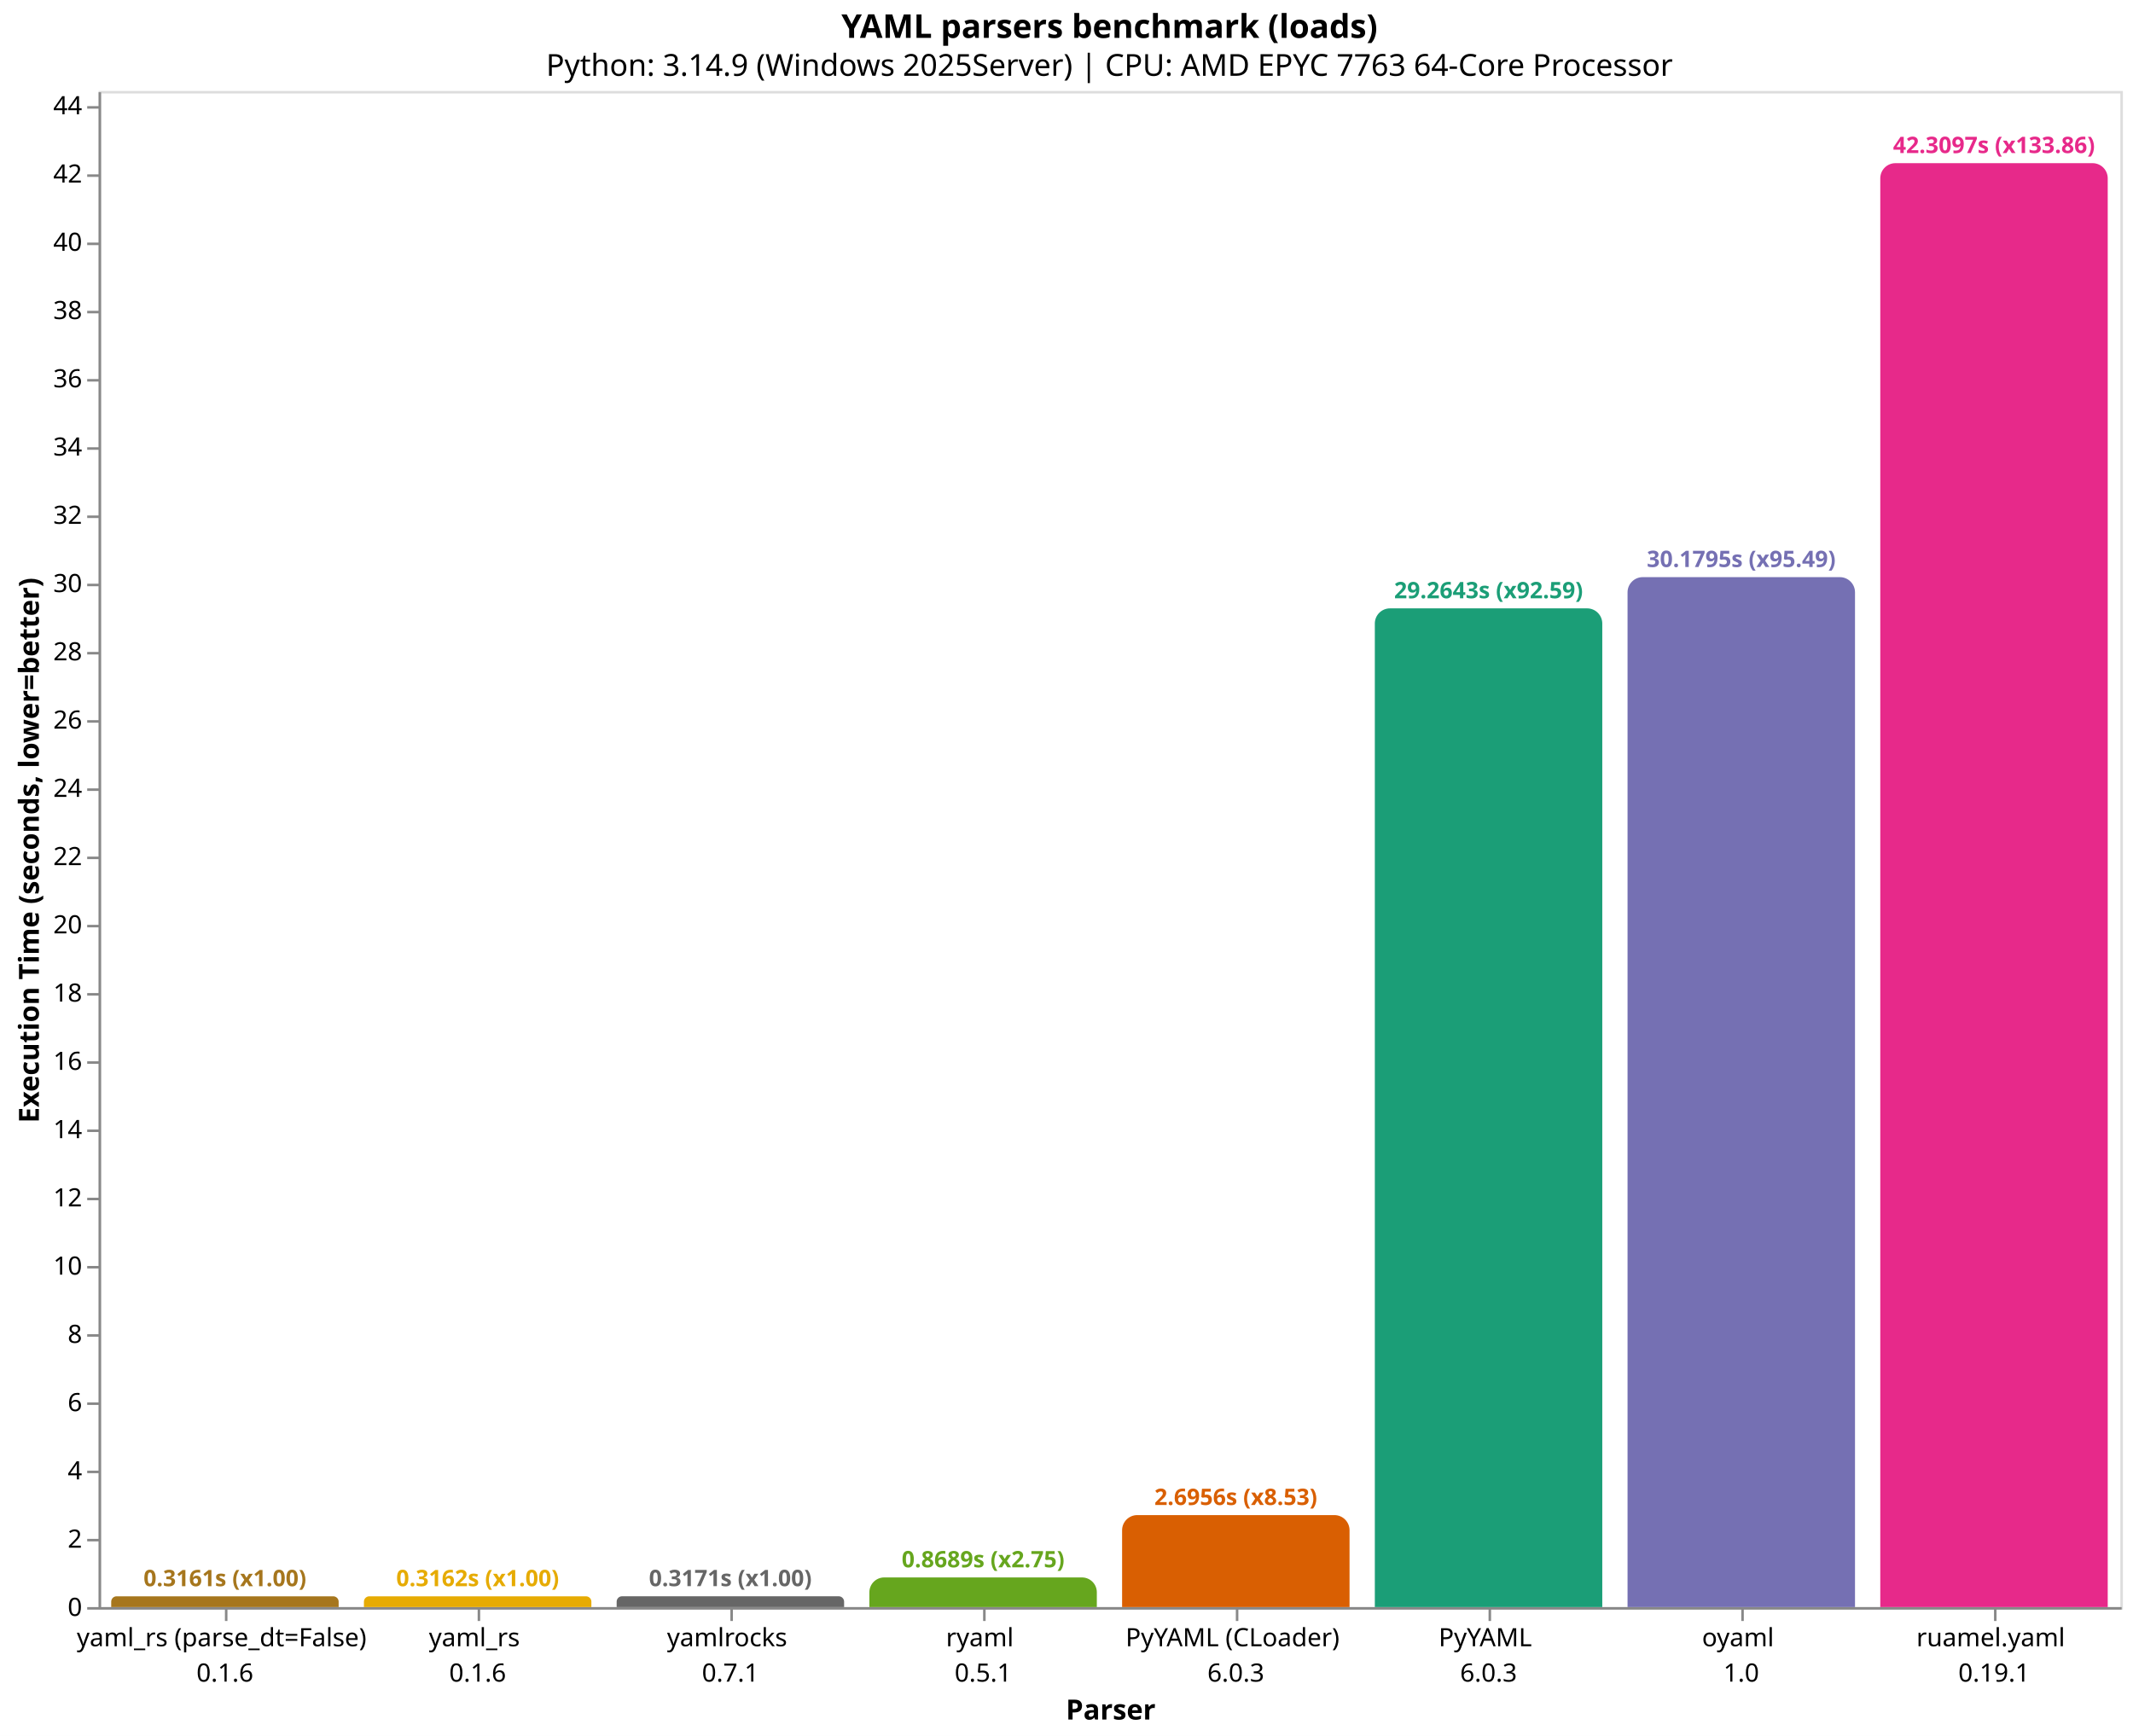
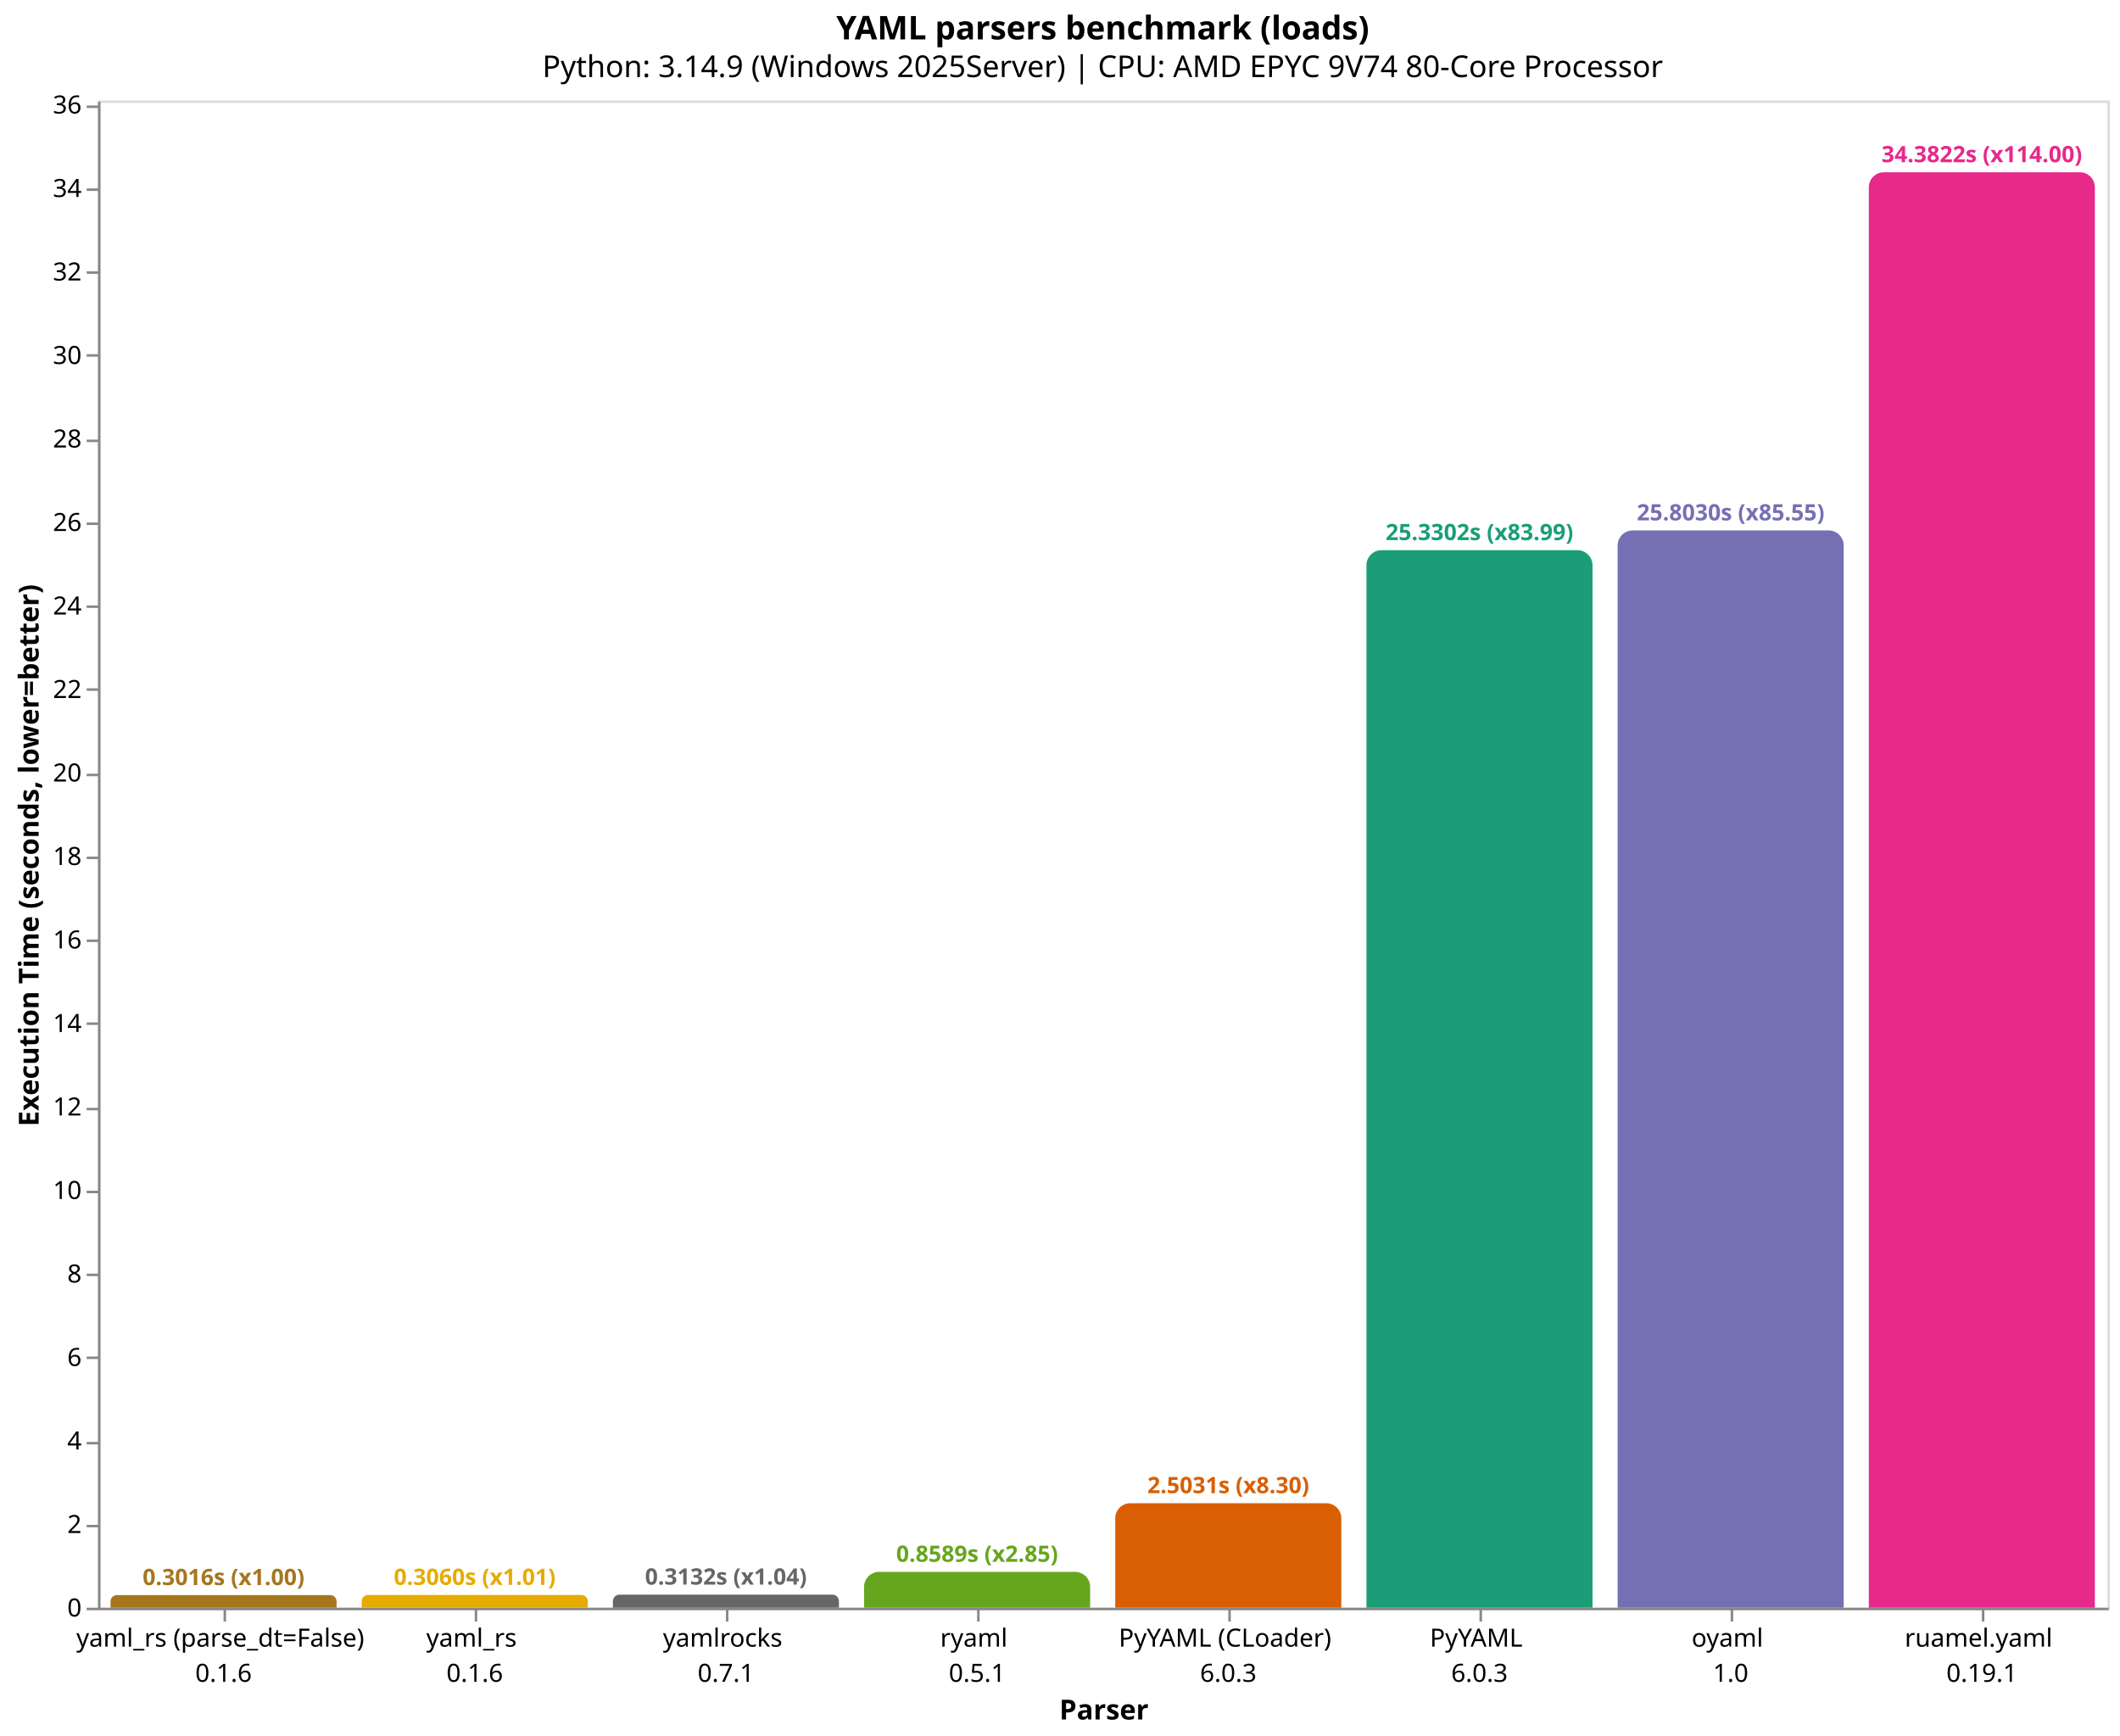
- <svg xmlns="http://www.w3.org/2000/svg" version="1.1" class="marks" width="844" height="687" viewBox="0 0 844 687">
-   <rect width="844" height="687" fill="white" />
-   <g fill="none" stroke-miterlimit="10" transform="translate(39,36)">
+ <svg xmlns="http://www.w3.org/2000/svg" version="1.1" class="marks" width="844" height="691" viewBox="0 0 844 691">
+   <rect width="844" height="691" fill="white" />
+   <g fill="none" stroke-miterlimit="10" transform="translate(39,40)">
    <g class="mark-group role-frame root" role="graphics-object" aria-roledescription="group mark container">
      <g transform="translate(0,0)">
        <path class="background" aria-hidden="true" d="M0.5,0.5h800v600h-800Z" stroke="#ddd" />
        <g>
          <g class="mark-group role-axis" role="graphics-symbol" aria-roledescription="axis" aria-label="X-axis titled 'Parser' for a discrete scale with 8 values: yaml_rs (parse_dt=False)&#10;0.1.6, yaml_rs&#10;0.1.6, yamlrocks&#10;0.7.1, ryaml&#10;0.5.1, PyYAML (CLoader)&#10;6.0.3, ending with ruamel.yaml&#10;0.19.1">
            <g transform="translate(0.5,600.5)">
              <path class="background" aria-hidden="true" d="M0,0h0v0h0Z" pointer-events="none" />
              <g>
                <g class="mark-rule role-axis-tick" pointer-events="none">
                  <line transform="translate(50,0)" x2="0" y2="5" stroke="#888" stroke-width="1" opacity="1" />
                  <line transform="translate(150,0)" x2="0" y2="5" stroke="#888" stroke-width="1" opacity="1" />
                  <line transform="translate(250,0)" x2="0" y2="5" stroke="#888" stroke-width="1" opacity="1" />
                  <line transform="translate(350,0)" x2="0" y2="5" stroke="#888" stroke-width="1" opacity="1" />
                  <line transform="translate(450,0)" x2="0" y2="5" stroke="#888" stroke-width="1" opacity="1" />
                  <line transform="translate(550,0)" x2="0" y2="5" stroke="#888" stroke-width="1" opacity="1" />
                  <line transform="translate(650,0)" x2="0" y2="5" stroke="#888" stroke-width="1" opacity="1" />
                  <line transform="translate(750,0)" x2="0" y2="5" stroke="#888" stroke-width="1" opacity="1" />
                </g>
                <g class="mark-text role-axis-label" pointer-events="none">
                  <text text-anchor="middle" transform="translate(49.5,15)" font-family="sans-serif" font-size="10px" fill="#000" opacity="1">
                    <tspan>yaml_rs (parse_dt=False)</tspan>
                    <tspan x="0" dy="14">0.1.6</tspan>
                  </text>
                  <text text-anchor="middle" transform="translate(149.5,15)" font-family="sans-serif" font-size="10px" fill="#000" opacity="1">
                    <tspan>yaml_rs</tspan>
                    <tspan x="0" dy="14">0.1.6</tspan>
                  </text>
                  <text text-anchor="middle" transform="translate(249.5,15)" font-family="sans-serif" font-size="10px" fill="#000" opacity="1">
                    <tspan>yamlrocks</tspan>
                    <tspan x="0" dy="14">0.7.1</tspan>
                  </text>
                  <text text-anchor="middle" transform="translate(349.5,15)" font-family="sans-serif" font-size="10px" fill="#000" opacity="1">
                    <tspan>ryaml</tspan>
                    <tspan x="0" dy="14">0.5.1</tspan>
                  </text>
                  <text text-anchor="middle" transform="translate(449.5,15)" font-family="sans-serif" font-size="10px" fill="#000" opacity="1">
                    <tspan>PyYAML (CLoader)</tspan>
                    <tspan x="0" dy="14">6.0.3</tspan>
                  </text>
                  <text text-anchor="middle" transform="translate(549.5,15)" font-family="sans-serif" font-size="10px" fill="#000" opacity="1">
                    <tspan>PyYAML</tspan>
                    <tspan x="0" dy="14">6.0.3</tspan>
                  </text>
                  <text text-anchor="middle" transform="translate(649.5,15)" font-family="sans-serif" font-size="10px" fill="#000" opacity="1">
                    <tspan>oyaml</tspan>
                    <tspan x="0" dy="14">1.0</tspan>
                  </text>
                  <text text-anchor="middle" transform="translate(749.5,15)" font-family="sans-serif" font-size="10px" fill="#000" opacity="1">
                    <tspan>ruamel.yaml</tspan>
                    <tspan x="0" dy="14">0.19.1</tspan>
                  </text>
                </g>
                <g class="mark-rule role-axis-domain" pointer-events="none">
                  <line transform="translate(0,0)" x2="800" y2="0" stroke="#888" stroke-width="1" opacity="1" />
                </g>
                <g class="mark-text role-axis-title" pointer-events="none">
                  <text text-anchor="middle" transform="translate(400,44)" font-family="sans-serif" font-size="11px" font-weight="bold" fill="#000" opacity="1">Parser</text>
                </g>
              </g>
              <path class="foreground" aria-hidden="true" d="" pointer-events="none" display="none" />
            </g>
          </g>
-           <g class="mark-group role-axis" role="graphics-symbol" aria-roledescription="axis" aria-label="Y-axis titled 'Execution Time (seconds, lower=better)' for a linear scale with values from 0 to 44">
+           <g class="mark-group role-axis" role="graphics-symbol" aria-roledescription="axis" aria-label="Y-axis titled 'Execution Time (seconds, lower=better)' for a linear scale with values from 0 to 36">
            <g transform="translate(0.5,0.5)">
              <path class="background" aria-hidden="true" d="M0,0h0v0h0Z" pointer-events="none" />
              <g>
                <g class="mark-rule role-axis-tick" pointer-events="none">
                  <line transform="translate(0,600)" x2="-5" y2="0" stroke="#888" stroke-width="1" opacity="1" />
-                   <line transform="translate(0,573)" x2="-5" y2="0" stroke="#888" stroke-width="1" opacity="1" />
-                   <line transform="translate(0,546)" x2="-5" y2="0" stroke="#888" stroke-width="1" opacity="1" />
-                   <line transform="translate(0,519)" x2="-5" y2="0" stroke="#888" stroke-width="1" opacity="1" />
-                   <line transform="translate(0,492)" x2="-5" y2="0" stroke="#888" stroke-width="1" opacity="1" />
-                   <line transform="translate(0,465)" x2="-5" y2="0" stroke="#888" stroke-width="1" opacity="1" />
-                   <line transform="translate(0,438)" x2="-5" y2="0" stroke="#888" stroke-width="1" opacity="1" />
-                   <line transform="translate(0,411)" x2="-5" y2="0" stroke="#888" stroke-width="1" opacity="1" />
-                   <line transform="translate(0,384)" x2="-5" y2="0" stroke="#888" stroke-width="1" opacity="1" />
-                   <line transform="translate(0,357)" x2="-5" y2="0" stroke="#888" stroke-width="1" opacity="1" />
-                   <line transform="translate(0,330)" x2="-5" y2="0" stroke="#888" stroke-width="1" opacity="1" />
-                   <line transform="translate(0,303)" x2="-5" y2="0" stroke="#888" stroke-width="1" opacity="1" />
-                   <line transform="translate(0,276)" x2="-5" y2="0" stroke="#888" stroke-width="1" opacity="1" />
-                   <line transform="translate(0,249)" x2="-5" y2="0" stroke="#888" stroke-width="1" opacity="1" />
-                   <line transform="translate(0,222)" x2="-5" y2="0" stroke="#888" stroke-width="1" opacity="1" />
-                   <line transform="translate(0,195)" x2="-5" y2="0" stroke="#888" stroke-width="1" opacity="1" />
+                   <line transform="translate(0,567)" x2="-5" y2="0" stroke="#888" stroke-width="1" opacity="1" />
+                   <line transform="translate(0,534)" x2="-5" y2="0" stroke="#888" stroke-width="1" opacity="1" />
+                   <line transform="translate(0,500)" x2="-5" y2="0" stroke="#888" stroke-width="1" opacity="1" />
+                   <line transform="translate(0,467)" x2="-5" y2="0" stroke="#888" stroke-width="1" opacity="1" />
+                   <line transform="translate(0,434)" x2="-5" y2="0" stroke="#888" stroke-width="1" opacity="1" />
+                   <line transform="translate(0,401)" x2="-5" y2="0" stroke="#888" stroke-width="1" opacity="1" />
+                   <line transform="translate(0,367)" x2="-5" y2="0" stroke="#888" stroke-width="1" opacity="1" />
+                   <line transform="translate(0,334)" x2="-5" y2="0" stroke="#888" stroke-width="1" opacity="1" />
+                   <line transform="translate(0,301)" x2="-5" y2="0" stroke="#888" stroke-width="1" opacity="1" />
+                   <line transform="translate(0,268)" x2="-5" y2="0" stroke="#888" stroke-width="1" opacity="1" />
+                   <line transform="translate(0,234)" x2="-5" y2="0" stroke="#888" stroke-width="1" opacity="1" />
+                   <line transform="translate(0,201)" x2="-5" y2="0" stroke="#888" stroke-width="1" opacity="1" />
                  <line transform="translate(0,168)" x2="-5" y2="0" stroke="#888" stroke-width="1" opacity="1" />
-                   <line transform="translate(0,141)" x2="-5" y2="0" stroke="#888" stroke-width="1" opacity="1" />
-                   <line transform="translate(0,114)" x2="-5" y2="0" stroke="#888" stroke-width="1" opacity="1" />
-                   <line transform="translate(0,87)" x2="-5" y2="0" stroke="#888" stroke-width="1" opacity="1" />
-                   <line transform="translate(0,60)" x2="-5" y2="0" stroke="#888" stroke-width="1" opacity="1" />
-                   <line transform="translate(0,33)" x2="-5" y2="0" stroke="#888" stroke-width="1" opacity="1" />
-                   <line transform="translate(0,6)" x2="-5" y2="0" stroke="#888" stroke-width="1" opacity="1" />
+                   <line transform="translate(0,135)" x2="-5" y2="0" stroke="#888" stroke-width="1" opacity="1" />
+                   <line transform="translate(0,101)" x2="-5" y2="0" stroke="#888" stroke-width="1" opacity="1" />
+                   <line transform="translate(0,68)" x2="-5" y2="0" stroke="#888" stroke-width="1" opacity="1" />
+                   <line transform="translate(0,35)" x2="-5" y2="0" stroke="#888" stroke-width="1" opacity="1" />
+                   <line transform="translate(0,2)" x2="-5" y2="0" stroke="#888" stroke-width="1" opacity="1" />
                </g>
                <g class="mark-text role-axis-label" pointer-events="none">
                  <text text-anchor="end" transform="translate(-7,603)" font-family="sans-serif" font-size="10px" fill="#000" opacity="1">0</text>
-                   <text text-anchor="end" transform="translate(-7,575.9883)" font-family="sans-serif" font-size="10px" fill="#000" opacity="1">2</text>
-                   <text text-anchor="end" transform="translate(-7,548.9766)" font-family="sans-serif" font-size="10px" fill="#000" opacity="1">4</text>
-                   <text text-anchor="end" transform="translate(-7,521.9649)" font-family="sans-serif" font-size="10px" fill="#000" opacity="1">6</text>
-                   <text text-anchor="end" transform="translate(-7,494.9532)" font-family="sans-serif" font-size="10px" fill="#000" opacity="1">8</text>
-                   <text text-anchor="end" transform="translate(-7,467.9414)" font-family="sans-serif" font-size="10px" fill="#000" opacity="1">10</text>
-                   <text text-anchor="end" transform="translate(-7,440.9297)" font-family="sans-serif" font-size="10px" fill="#000" opacity="1">12</text>
-                   <text text-anchor="end" transform="translate(-7,413.918)" font-family="sans-serif" font-size="10px" fill="#000" opacity="1">14</text>
-                   <text text-anchor="end" transform="translate(-7,386.9063)" font-family="sans-serif" font-size="10px" fill="#000" opacity="1">16</text>
-                   <text text-anchor="end" transform="translate(-7,359.8946)" font-family="sans-serif" font-size="10px" fill="#000" opacity="1">18</text>
-                   <text text-anchor="end" transform="translate(-7,332.8829)" font-family="sans-serif" font-size="10px" fill="#000" opacity="1">20</text>
-                   <text text-anchor="end" transform="translate(-7,305.8712)" font-family="sans-serif" font-size="10px" fill="#000" opacity="1">22</text>
-                   <text text-anchor="end" transform="translate(-7,278.8595)" font-family="sans-serif" font-size="10px" fill="#000" opacity="1">24</text>
-                   <text text-anchor="end" transform="translate(-7,251.8477)" font-family="sans-serif" font-size="10px" fill="#000" opacity="1">26</text>
-                   <text text-anchor="end" transform="translate(-7,224.836)" font-family="sans-serif" font-size="10px" fill="#000" opacity="1">28</text>
-                   <text text-anchor="end" transform="translate(-7,197.8243)" font-family="sans-serif" font-size="10px" fill="#000" opacity="1">30</text>
-                   <text text-anchor="end" transform="translate(-7,170.8126)" font-family="sans-serif" font-size="10px" fill="#000" opacity="1">32</text>
-                   <text text-anchor="end" transform="translate(-7,143.8009)" font-family="sans-serif" font-size="10px" fill="#000" opacity="1">34</text>
-                   <text text-anchor="end" transform="translate(-7,116.7892)" font-family="sans-serif" font-size="10px" fill="#000" opacity="1">36</text>
-                   <text text-anchor="end" transform="translate(-7,89.77748)" font-family="sans-serif" font-size="10px" fill="#000" opacity="1">38</text>
-                   <text text-anchor="end" transform="translate(-7,62.76576)" font-family="sans-serif" font-size="10px" fill="#000" opacity="1">40</text>
-                   <text text-anchor="end" transform="translate(-7,35.75405)" font-family="sans-serif" font-size="10px" fill="#000" opacity="1">42</text>
-                   <text text-anchor="end" transform="translate(-7,8.742341)" font-family="sans-serif" font-size="10px" fill="#000" opacity="1">44</text>
+                   <text text-anchor="end" transform="translate(-7,569.7602)" font-family="sans-serif" font-size="10px" fill="#000" opacity="1">2</text>
+                   <text text-anchor="end" transform="translate(-7,536.5204)" font-family="sans-serif" font-size="10px" fill="#000" opacity="1">4</text>
+                   <text text-anchor="end" transform="translate(-7,503.2806)" font-family="sans-serif" font-size="10px" fill="#000" opacity="1">6</text>
+                   <text text-anchor="end" transform="translate(-7,470.0409)" font-family="sans-serif" font-size="10px" fill="#000" opacity="1">8</text>
+                   <text text-anchor="end" transform="translate(-7,436.8011)" font-family="sans-serif" font-size="10px" fill="#000" opacity="1">10</text>
+                   <text text-anchor="end" transform="translate(-7,403.5613)" font-family="sans-serif" font-size="10px" fill="#000" opacity="1">12</text>
+                   <text text-anchor="end" transform="translate(-7,370.3215)" font-family="sans-serif" font-size="10px" fill="#000" opacity="1">14</text>
+                   <text text-anchor="end" transform="translate(-7,337.0817)" font-family="sans-serif" font-size="10px" fill="#000" opacity="1">16</text>
+                   <text text-anchor="end" transform="translate(-7,303.8419)" font-family="sans-serif" font-size="10px" fill="#000" opacity="1">18</text>
+                   <text text-anchor="end" transform="translate(-7,270.6021)" font-family="sans-serif" font-size="10px" fill="#000" opacity="1">20</text>
+                   <text text-anchor="end" transform="translate(-7,237.3623)" font-family="sans-serif" font-size="10px" fill="#000" opacity="1">22</text>
+                   <text text-anchor="end" transform="translate(-7,204.1226)" font-family="sans-serif" font-size="10px" fill="#000" opacity="1">24</text>
+                   <text text-anchor="end" transform="translate(-7,170.8828)" font-family="sans-serif" font-size="10px" fill="#000" opacity="1">26</text>
+                   <text text-anchor="end" transform="translate(-7,137.643)" font-family="sans-serif" font-size="10px" fill="#000" opacity="1">28</text>
+                   <text text-anchor="end" transform="translate(-7,104.4032)" font-family="sans-serif" font-size="10px" fill="#000" opacity="1">30</text>
+                   <text text-anchor="end" transform="translate(-7,71.16341)" font-family="sans-serif" font-size="10px" fill="#000" opacity="1">32</text>
+                   <text text-anchor="end" transform="translate(-7,37.92362)" font-family="sans-serif" font-size="10px" fill="#000" opacity="1">34</text>
+                   <text text-anchor="end" transform="translate(-7,4.683831)" font-family="sans-serif" font-size="10px" fill="#000" opacity="1">36</text>
                </g>
                <g class="mark-rule role-axis-domain" pointer-events="none">
                  <line transform="translate(0,600)" x2="0" y2="-600" stroke="#888" stroke-width="1" opacity="1" />
                </g>
                <g class="mark-text role-axis-title" pointer-events="none">
                  <text text-anchor="middle" transform="translate(-22.12305,300) rotate(-90) translate(0,-2)" font-family="sans-serif" font-size="11px" font-weight="bold" fill="#000" opacity="1">Execution Time (seconds, lower=better)</text>
                </g>
              </g>
              <path class="foreground" aria-hidden="true" d="" pointer-events="none" display="none" />
            </g>
          </g>
          <g class="mark-group role-scope" role="graphics-object" aria-roledescription="group mark container">
-             <g transform="translate(5,595.7313)">
-               <path class="background" aria-hidden="true" d="M2.134,0L87.866,0C89.044,0,90,0.956,90,2.134L90,4.269C90,4.269,90,4.269,90,4.269L0,4.269C0,4.269,0,4.269,0,4.269L0,2.134C0,0.956,0.956,0,2.134,0Z" />
+             <g transform="translate(5,594.9874)">
+               <path class="background" aria-hidden="true" d="M2.506,0L87.494,0C88.877,0,90,1.123,90,2.506L90,5.013C90,5.013,90,5.013,90,5.013L0,5.013C0,5.013,0,5.013,0,5.013L0,2.506C0,1.123,1.123,0,2.506,0Z" />
              <g clip-path="url(#clip1)">
                <g class="mark-group role-scope" role="graphics-object" aria-roledescription="group mark container">
-                   <g transform="translate(0,-595.7313)">
-                     <path class="background" aria-hidden="true" d="M0,0h90v0h-90Z" />
-                     <g>
-                       <g class="mark-rect role-mark layer_0_marks" role="graphics-object" aria-roledescription="rect mark container">
-                         <path aria-label="Parser: yaml_rs (parse_dt=False)&#10;0.1.6; Execution Time (seconds, lower=better): 0.316063066667; parser: yaml_rs (parse_dt=False); Execution Time (s): 0.3161; Slowdown: 1.00" role="graphics-symbol" aria-roledescription="bar" d="M0,595.731h90v4.269h-90Z" fill="#a6761d" />
-                       </g>
-                     </g>
-                     <path class="foreground" aria-hidden="true" d="" display="none" />
-                   </g>
-                 </g>
-               </g>
-               <path class="foreground" aria-hidden="true" d="" display="none" />
-             </g>
-             <g transform="translate(105,595.7298)">
-               <path class="background" aria-hidden="true" d="M2.135,0L87.865,0C89.043,0,90,0.957,90,2.135L90,4.27C90,4.27,90,4.27,90,4.27L0,4.27C0,4.27,0,4.27,0,4.27L0,2.135C0,0.957,0.957,0,2.135,0Z" />
+                   <g transform="translate(0,-594.9874)">
+                     <path class="background" aria-hidden="true" d="M0,0h90v0h-90Z" />
+                     <g>
+                       <g class="mark-rect role-mark layer_0_marks" role="graphics-object" aria-roledescription="rect mark container">
+                         <path aria-label="Parser: yaml_rs (parse_dt=False)&#10;0.1.6; Execution Time (seconds, lower=better): 0.301603333333; parser: yaml_rs (parse_dt=False); Execution Time (s): 0.3016; Slowdown: 1.00" role="graphics-symbol" aria-roledescription="bar" d="M0,594.987h90v5.013h-90Z" fill="#a6761d" />
+                       </g>
+                     </g>
+                     <path class="foreground" aria-hidden="true" d="" display="none" />
+                   </g>
+                 </g>
+               </g>
+               <path class="foreground" aria-hidden="true" d="" display="none" />
+             </g>
+             <g transform="translate(105,594.9137)">
+               <path class="background" aria-hidden="true" d="M2.543,0L87.457,0C88.86,0,90,1.14,90,2.543L90,5.086C90,5.086,90,5.086,90,5.086L0,5.086C0,5.086,0,5.086,0,5.086L0,2.543C0,1.14,1.14,0,2.543,0Z" />
              <g clip-path="url(#clip2)">
                <g class="mark-group role-scope" role="graphics-object" aria-roledescription="group mark container">
-                   <g transform="translate(0,-595.7298)">
-                     <path class="background" aria-hidden="true" d="M0,0h90v0h-90Z" />
-                     <g>
-                       <g class="mark-rect role-mark layer_0_marks" role="graphics-object" aria-roledescription="rect mark container">
-                         <path aria-label="Parser: yaml_rs&#10;0.1.6; Execution Time (seconds, lower=better): 0.316172533333; parser: yaml_rs; Execution Time (s): 0.3162; Slowdown: 1.00" role="graphics-symbol" aria-roledescription="bar" d="M0,595.73h90v4.27h-90Z" fill="#e6ab02" />
-                       </g>
-                     </g>
-                     <path class="foreground" aria-hidden="true" d="" display="none" />
-                   </g>
-                 </g>
-               </g>
-               <path class="foreground" aria-hidden="true" d="" display="none" />
-             </g>
-             <g transform="translate(205,595.7173)">
-               <path class="background" aria-hidden="true" d="M2.141,0L87.859,0C89.041,0,90,0.959,90,2.141L90,4.283C90,4.283,90,4.283,90,4.283L0,4.283C0,4.283,0,4.283,0,4.283L0,2.141C0,0.959,0.959,0,2.141,0Z" />
+                   <g transform="translate(0,-594.9137)">
+                     <path class="background" aria-hidden="true" d="M0,0h90v0h-90Z" />
+                     <g>
+                       <g class="mark-rect role-mark layer_0_marks" role="graphics-object" aria-roledescription="rect mark container">
+                         <path aria-label="Parser: yaml_rs&#10;0.1.6; Execution Time (seconds, lower=better): 0.3060391; parser: yaml_rs; Execution Time (s): 0.3060; Slowdown: 1.01" role="graphics-symbol" aria-roledescription="bar" d="M0,594.914h90v5.086h-90Z" fill="#e6ab02" />
+                       </g>
+                     </g>
+                     <path class="foreground" aria-hidden="true" d="" display="none" />
+                   </g>
+                 </g>
+               </g>
+               <path class="foreground" aria-hidden="true" d="" display="none" />
+             </g>
+             <g transform="translate(205,594.7949)">
+               <path class="background" aria-hidden="true" d="M2.603,0L87.397,0C88.834,0,90,1.166,90,2.603L90,5.205C90,5.205,90,5.205,90,5.205L0,5.205C0,5.205,0,5.205,0,5.205L0,2.603C0,1.166,1.166,0,2.603,0Z" />
              <g clip-path="url(#clip3)">
                <g class="mark-group role-scope" role="graphics-object" aria-roledescription="group mark container">
-                   <g transform="translate(0,-595.7173)">
-                     <path class="background" aria-hidden="true" d="M0,0h90v0h-90Z" />
-                     <g>
-                       <g class="mark-rect role-mark layer_0_marks" role="graphics-object" aria-roledescription="rect mark container">
-                         <path aria-label="Parser: yamlrocks&#10;0.7.1; Execution Time (seconds, lower=better): 0.317096233333; parser: yamlrocks; Execution Time (s): 0.3171; Slowdown: 1.00" role="graphics-symbol" aria-roledescription="bar" d="M0,595.717h90v4.283h-90Z" fill="#666666" />
-                       </g>
-                     </g>
-                     <path class="foreground" aria-hidden="true" d="" display="none" />
-                   </g>
-                 </g>
-               </g>
-               <path class="foreground" aria-hidden="true" d="" display="none" />
-             </g>
-             <g transform="translate(305,588.2651)">
-               <path class="background" aria-hidden="true" d="M5.867,0L84.133,0C87.371,0,90,2.629,90,5.867L90,11.735C90,11.735,90,11.735,90,11.735L0,11.735C0,11.735,0,11.735,0,11.735L0,5.867C0,2.629,2.629,0,5.867,0Z" />
+                   <g transform="translate(0,-594.7949)">
+                     <path class="background" aria-hidden="true" d="M0,0h90v0h-90Z" />
+                     <g>
+                       <g class="mark-rect role-mark layer_0_marks" role="graphics-object" aria-roledescription="rect mark container">
+                         <path aria-label="Parser: yamlrocks&#10;0.7.1; Execution Time (seconds, lower=better): 0.313182633333; parser: yamlrocks; Execution Time (s): 0.3132; Slowdown: 1.04" role="graphics-symbol" aria-roledescription="bar" d="M0,594.795h90v5.205h-90Z" fill="#666666" />
+                       </g>
+                     </g>
+                     <path class="foreground" aria-hidden="true" d="" display="none" />
+                   </g>
+                 </g>
+               </g>
+               <path class="foreground" aria-hidden="true" d="" display="none" />
+             </g>
+             <g transform="translate(305,585.7256)">
+               <path class="background" aria-hidden="true" d="M6,0L84,0C87.311,0,90,2.689,90,6L90,14.274C90,14.274,90,14.274,90,14.274L0,14.274C0,14.274,0,14.274,0,14.274L0,6C0,2.689,2.689,0,6,0Z" />
              <g clip-path="url(#clip4)">
                <g class="mark-group role-scope" role="graphics-object" aria-roledescription="group mark container">
-                   <g transform="translate(0,-588.2651)">
-                     <path class="background" aria-hidden="true" d="M0,0h90v0h-90Z" />
-                     <g>
-                       <g class="mark-rect role-mark layer_0_marks" role="graphics-object" aria-roledescription="rect mark container">
-                         <path aria-label="Parser: ryaml&#10;0.5.1; Execution Time (seconds, lower=better): 0.868877233333; parser: ryaml; Execution Time (s): 0.8689; Slowdown: 2.75" role="graphics-symbol" aria-roledescription="bar" d="M0,588.265h90v11.735h-90Z" fill="#66a61e" />
-                       </g>
-                     </g>
-                     <path class="foreground" aria-hidden="true" d="" display="none" />
-                   </g>
-                 </g>
-               </g>
-               <path class="foreground" aria-hidden="true" d="" display="none" />
-             </g>
-             <g transform="translate(405,563.593)">
-               <path class="background" aria-hidden="true" d="M6,0L84,0C87.311,0,90,2.689,90,6L90,36.407C90,36.407,90,36.407,90,36.407L0,36.407C0,36.407,0,36.407,0,36.407L0,6C0,2.689,2.689,0,6,0Z" />
+                   <g transform="translate(0,-585.7256)">
+                     <path class="background" aria-hidden="true" d="M0,0h90v0h-90Z" />
+                     <g>
+                       <g class="mark-rect role-mark layer_0_marks" role="graphics-object" aria-roledescription="rect mark container">
+                         <path aria-label="Parser: ryaml&#10;0.5.1; Execution Time (seconds, lower=better): 0.8588744; parser: ryaml; Execution Time (s): 0.8589; Slowdown: 2.85" role="graphics-symbol" aria-roledescription="bar" d="M0,585.726h90v14.274h-90Z" fill="#66a61e" />
+                       </g>
+                     </g>
+                     <path class="foreground" aria-hidden="true" d="" display="none" />
+                   </g>
+                 </g>
+               </g>
+               <path class="foreground" aria-hidden="true" d="" display="none" />
+             </g>
+             <g transform="translate(405,558.399)">
+               <path class="background" aria-hidden="true" d="M6,0L84,0C87.311,0,90,2.689,90,6L90,41.601C90,41.601,90,41.601,90,41.601L0,41.601C0,41.601,0,41.601,0,41.601L0,6C0,2.689,2.689,0,6,0Z" />
              <g clip-path="url(#clip5)">
                <g class="mark-group role-scope" role="graphics-object" aria-roledescription="group mark container">
-                   <g transform="translate(0,-563.593)">
-                     <path class="background" aria-hidden="true" d="M0,0h90v0h-90Z" />
-                     <g>
-                       <g class="mark-rect role-mark layer_0_marks" role="graphics-object" aria-roledescription="rect mark container">
-                         <path aria-label="Parser: PyYAML (CLoader)&#10;6.0.3; Execution Time (seconds, lower=better): 2.69564403333; parser: PyYAML (CLoader); Execution Time (s): 2.6956; Slowdown: 8.53" role="graphics-symbol" aria-roledescription="bar" d="M0,563.593h90v36.407h-90Z" fill="#d95f02" />
-                       </g>
-                     </g>
-                     <path class="foreground" aria-hidden="true" d="" display="none" />
-                   </g>
-                 </g>
-               </g>
-               <path class="foreground" aria-hidden="true" d="" display="none" />
-             </g>
-             <g transform="translate(505,204.7606)">
-               <path class="background" aria-hidden="true" d="M6,0L84,0C87.311,0,90,2.689,90,6L90,395.239C90,395.239,90,395.239,90,395.239L0,395.239C0,395.239,0,395.239,0,395.239L0,6C0,2.689,2.689,0,6,0Z" />
+                   <g transform="translate(0,-558.399)">
+                     <path class="background" aria-hidden="true" d="M0,0h90v0h-90Z" />
+                     <g>
+                       <g class="mark-rect role-mark layer_0_marks" role="graphics-object" aria-roledescription="rect mark container">
+                         <path aria-label="Parser: PyYAML (CLoader)&#10;6.0.3; Execution Time (seconds, lower=better): 2.50308643333; parser: PyYAML (CLoader); Execution Time (s): 2.5031; Slowdown: 8.30" role="graphics-symbol" aria-roledescription="bar" d="M0,558.399h90v41.601h-90Z" fill="#d95f02" />
+                       </g>
+                     </g>
+                     <path class="foreground" aria-hidden="true" d="" display="none" />
+                   </g>
+                 </g>
+               </g>
+               <path class="foreground" aria-hidden="true" d="" display="none" />
+             </g>
+             <g transform="translate(505,179.0144)">
+               <path class="background" aria-hidden="true" d="M6,0L84,0C87.311,0,90,2.689,90,6L90,420.986C90,420.986,90,420.986,90,420.986L0,420.986C0,420.986,0,420.986,0,420.986L0,6C0,2.689,2.689,0,6,0Z" />
              <g clip-path="url(#clip6)">
                <g class="mark-group role-scope" role="graphics-object" aria-roledescription="group mark container">
-                   <g transform="translate(0,-204.7606)">
-                     <path class="background" aria-hidden="true" d="M0,0h90v0h-90Z" />
-                     <g>
-                       <g class="mark-rect role-mark layer_0_marks" role="graphics-object" aria-roledescription="rect mark container">
-                         <path aria-label="Parser: PyYAML&#10;6.0.3; Execution Time (seconds, lower=better): 29.2642966667; parser: PyYAML; Execution Time (s): 29.2643; Slowdown: 92.59" role="graphics-symbol" aria-roledescription="bar" d="M0,204.761h90v395.239h-90Z" fill="#1b9e77" />
-                       </g>
-                     </g>
-                     <path class="foreground" aria-hidden="true" d="" display="none" />
-                   </g>
-                 </g>
-               </g>
-               <path class="foreground" aria-hidden="true" d="" display="none" />
-             </g>
-             <g transform="translate(605,192.4002)">
-               <path class="background" aria-hidden="true" d="M6,0L84,0C87.311,0,90,2.689,90,6L90,407.6C90,407.6,90,407.6,90,407.6L0,407.6C0,407.6,0,407.6,0,407.6L0,6C0,2.689,2.689,0,6,0Z" />
+                   <g transform="translate(0,-179.0144)">
+                     <path class="background" aria-hidden="true" d="M0,0h90v0h-90Z" />
+                     <g>
+                       <g class="mark-rect role-mark layer_0_marks" role="graphics-object" aria-roledescription="rect mark container">
+                         <path aria-label="Parser: PyYAML&#10;6.0.3; Execution Time (seconds, lower=better): 25.3302235667; parser: PyYAML; Execution Time (s): 25.3302; Slowdown: 83.99" role="graphics-symbol" aria-roledescription="bar" d="M0,179.014h90v420.986h-90Z" fill="#1b9e77" />
+                       </g>
+                     </g>
+                     <path class="foreground" aria-hidden="true" d="" display="none" />
+                   </g>
+                 </g>
+               </g>
+               <path class="foreground" aria-hidden="true" d="" display="none" />
+             </g>
+             <g transform="translate(605,171.1572)">
+               <path class="background" aria-hidden="true" d="M6,0L84,0C87.311,0,90,2.689,90,6L90,428.843C90,428.843,90,428.843,90,428.843L0,428.843C0,428.843,0,428.843,0,428.843L0,6C0,2.689,2.689,0,6,0Z" />
              <g clip-path="url(#clip7)">
                <g class="mark-group role-scope" role="graphics-object" aria-roledescription="group mark container">
-                   <g transform="translate(0,-192.4002)">
-                     <path class="background" aria-hidden="true" d="M0,0h90v0h-90Z" />
-                     <g>
-                       <g class="mark-rect role-mark layer_0_marks" role="graphics-object" aria-roledescription="rect mark container">
-                         <path aria-label="Parser: oyaml&#10;1.0; Execution Time (seconds, lower=better): 30.1794837; parser: oyaml; Execution Time (s): 30.1795; Slowdown: 95.49" role="graphics-symbol" aria-roledescription="bar" d="M0,192.4h90v407.6h-90Z" fill="#7570b3" />
+                   <g transform="translate(0,-171.1572)">
+                     <path class="background" aria-hidden="true" d="M0,0h90v0h-90Z" />
+                     <g>
+                       <g class="mark-rect role-mark layer_0_marks" role="graphics-object" aria-roledescription="rect mark container">
+                         <path aria-label="Parser: oyaml&#10;1.0; Execution Time (seconds, lower=better): 25.8029815667; parser: oyaml; Execution Time (s): 25.8030; Slowdown: 85.55" role="graphics-symbol" aria-roledescription="bar" d="M0,171.157h90v428.843h-90Z" fill="#7570b3" />
                      </g>
                    </g>
                    <path class="foreground" aria-hidden="true" d="" display="none" />
                  </g>
                </g>
              </g>
              <path class="foreground" aria-hidden="true" d="" display="none" />
            </g>
            <g transform="translate(705,28.57143)">
              <path class="background" aria-hidden="true" d="M6,0L84,0C87.311,0,90,2.689,90,6L90,571.429C90,571.429,90,571.429,90,571.429L0,571.429C0,571.429,0,571.429,0,571.429L0,6C0,2.689,2.689,0,6,0Z" />
              <g clip-path="url(#clip8)">
                <g class="mark-group role-scope" role="graphics-object" aria-roledescription="group mark container">
                  <g transform="translate(0,-28.57143)">
                    <path class="background" aria-hidden="true" d="M0,0h90v0h-90Z" />
                    <g>
                      <g class="mark-rect role-mark layer_0_marks" role="graphics-object" aria-roledescription="rect mark container">
-                         <path aria-label="Parser: ruamel.yaml&#10;0.19.1; Execution Time (seconds, lower=better): 42.3096896667; parser: ruamel.yaml; Execution Time (s): 42.3097; Slowdown: 133.86" role="graphics-symbol" aria-roledescription="bar" d="M0,28.571h90v571.429h-90Z" fill="#e7298a" />
+                         <path aria-label="Parser: ruamel.yaml&#10;0.19.1; Execution Time (seconds, lower=better): 34.382204; parser: ruamel.yaml; Execution Time (s): 34.3822; Slowdown: 114.00" role="graphics-symbol" aria-roledescription="bar" d="M0,28.571h90v571.429h-90Z" fill="#e7298a" />
                      </g>
                    </g>
                    <path class="foreground" aria-hidden="true" d="" display="none" />
                  </g>
                </g>
              </g>
              <path class="foreground" aria-hidden="true" d="" display="none" />
            </g>
          </g>
          <g class="mark-text role-mark layer_1_marks" role="graphics-object" aria-roledescription="text mark container">
-             <text aria-label="Parser: yaml_rs (parse_dt=False)&#10;0.1.6; Execution Time (seconds, lower=better): 0.316063066667; parser: yaml_rs (parse_dt=False); label: 0.3161s (x1.00); Execution Time (s): 0.3161; Slowdown: 1.00" role="graphics-symbol" aria-roledescription="text mark" text-anchor="middle" transform="translate(50,591.7313)" font-family="sans-serif" font-size="9px" font-weight="bold" fill="#a6761d">0.3161s (x1.00)</text>
-             <text aria-label="Parser: yaml_rs&#10;0.1.6; Execution Time (seconds, lower=better): 0.316172533333; parser: yaml_rs; label: 0.3162s (x1.00); Execution Time (s): 0.3162; Slowdown: 1.00" role="graphics-symbol" aria-roledescription="text mark" text-anchor="middle" transform="translate(150,591.7298)" font-family="sans-serif" font-size="9px" font-weight="bold" fill="#e6ab02">0.3162s (x1.00)</text>
-             <text aria-label="Parser: yamlrocks&#10;0.7.1; Execution Time (seconds, lower=better): 0.317096233333; parser: yamlrocks; label: 0.3171s (x1.00); Execution Time (s): 0.3171; Slowdown: 1.00" role="graphics-symbol" aria-roledescription="text mark" text-anchor="middle" transform="translate(250,591.7173)" font-family="sans-serif" font-size="9px" font-weight="bold" fill="#666666">0.3171s (x1.00)</text>
-             <text aria-label="Parser: ryaml&#10;0.5.1; Execution Time (seconds, lower=better): 0.868877233333; parser: ryaml; label: 0.8689s (x2.75); Execution Time (s): 0.8689; Slowdown: 2.75" role="graphics-symbol" aria-roledescription="text mark" text-anchor="middle" transform="translate(350,584.2651)" font-family="sans-serif" font-size="9px" font-weight="bold" fill="#66a61e">0.8689s (x2.75)</text>
-             <text aria-label="Parser: PyYAML (CLoader)&#10;6.0.3; Execution Time (seconds, lower=better): 2.69564403333; parser: PyYAML (CLoader); label: 2.6956s (x8.53); Execution Time (s): 2.6956; Slowdown: 8.53" role="graphics-symbol" aria-roledescription="text mark" text-anchor="middle" transform="translate(450,559.593)" font-family="sans-serif" font-size="9px" font-weight="bold" fill="#d95f02">2.6956s (x8.53)</text>
-             <text aria-label="Parser: PyYAML&#10;6.0.3; Execution Time (seconds, lower=better): 29.2642966667; parser: PyYAML; label: 29.2643s (x92.59); Execution Time (s): 29.2643; Slowdown: 92.59" role="graphics-symbol" aria-roledescription="text mark" text-anchor="middle" transform="translate(550,200.7606)" font-family="sans-serif" font-size="9px" font-weight="bold" fill="#1b9e77">29.2643s (x92.59)</text>
-             <text aria-label="Parser: oyaml&#10;1.0; Execution Time (seconds, lower=better): 30.1794837; parser: oyaml; label: 30.1795s (x95.49); Execution Time (s): 30.1795; Slowdown: 95.49" role="graphics-symbol" aria-roledescription="text mark" text-anchor="middle" transform="translate(650,188.4002)" font-family="sans-serif" font-size="9px" font-weight="bold" fill="#7570b3">30.1795s (x95.49)</text>
-             <text aria-label="Parser: ruamel.yaml&#10;0.19.1; Execution Time (seconds, lower=better): 42.3096896667; parser: ruamel.yaml; label: 42.3097s (x133.86); Execution Time (s): 42.3097; Slowdown: 133.86" role="graphics-symbol" aria-roledescription="text mark" text-anchor="middle" transform="translate(750,24.57143)" font-family="sans-serif" font-size="9px" font-weight="bold" fill="#e7298a">42.3097s (x133.86)</text>
+             <text aria-label="Parser: yaml_rs (parse_dt=False)&#10;0.1.6; Execution Time (seconds, lower=better): 0.301603333333; parser: yaml_rs (parse_dt=False); label: 0.3016s (x1.00); Execution Time (s): 0.3016; Slowdown: 1.00" role="graphics-symbol" aria-roledescription="text mark" text-anchor="middle" transform="translate(50,590.9874)" font-family="sans-serif" font-size="9px" font-weight="bold" fill="#a6761d">0.3016s (x1.00)</text>
+             <text aria-label="Parser: yaml_rs&#10;0.1.6; Execution Time (seconds, lower=better): 0.3060391; parser: yaml_rs; label: 0.3060s (x1.01); Execution Time (s): 0.3060; Slowdown: 1.01" role="graphics-symbol" aria-roledescription="text mark" text-anchor="middle" transform="translate(150,590.9137)" font-family="sans-serif" font-size="9px" font-weight="bold" fill="#e6ab02">0.3060s (x1.01)</text>
+             <text aria-label="Parser: yamlrocks&#10;0.7.1; Execution Time (seconds, lower=better): 0.313182633333; parser: yamlrocks; label: 0.3132s (x1.04); Execution Time (s): 0.3132; Slowdown: 1.04" role="graphics-symbol" aria-roledescription="text mark" text-anchor="middle" transform="translate(250,590.7949)" font-family="sans-serif" font-size="9px" font-weight="bold" fill="#666666">0.3132s (x1.04)</text>
+             <text aria-label="Parser: ryaml&#10;0.5.1; Execution Time (seconds, lower=better): 0.8588744; parser: ryaml; label: 0.8589s (x2.85); Execution Time (s): 0.8589; Slowdown: 2.85" role="graphics-symbol" aria-roledescription="text mark" text-anchor="middle" transform="translate(350,581.7256)" font-family="sans-serif" font-size="9px" font-weight="bold" fill="#66a61e">0.8589s (x2.85)</text>
+             <text aria-label="Parser: PyYAML (CLoader)&#10;6.0.3; Execution Time (seconds, lower=better): 2.50308643333; parser: PyYAML (CLoader); label: 2.5031s (x8.30); Execution Time (s): 2.5031; Slowdown: 8.30" role="graphics-symbol" aria-roledescription="text mark" text-anchor="middle" transform="translate(450,554.399)" font-family="sans-serif" font-size="9px" font-weight="bold" fill="#d95f02">2.5031s (x8.30)</text>
+             <text aria-label="Parser: PyYAML&#10;6.0.3; Execution Time (seconds, lower=better): 25.3302235667; parser: PyYAML; label: 25.3302s (x83.99); Execution Time (s): 25.3302; Slowdown: 83.99" role="graphics-symbol" aria-roledescription="text mark" text-anchor="middle" transform="translate(550,175.0144)" font-family="sans-serif" font-size="9px" font-weight="bold" fill="#1b9e77">25.3302s (x83.99)</text>
+             <text aria-label="Parser: oyaml&#10;1.0; Execution Time (seconds, lower=better): 25.8029815667; parser: oyaml; label: 25.8030s (x85.55); Execution Time (s): 25.8030; Slowdown: 85.55" role="graphics-symbol" aria-roledescription="text mark" text-anchor="middle" transform="translate(650,167.1572)" font-family="sans-serif" font-size="9px" font-weight="bold" fill="#7570b3">25.8030s (x85.55)</text>
+             <text aria-label="Parser: ruamel.yaml&#10;0.19.1; Execution Time (seconds, lower=better): 34.382204; parser: ruamel.yaml; label: 34.3822s (x114.00); Execution Time (s): 34.3822; Slowdown: 114.00" role="graphics-symbol" aria-roledescription="text mark" text-anchor="middle" transform="translate(750,24.57143)" font-family="sans-serif" font-size="9px" font-weight="bold" fill="#e7298a">34.3822s (x114.00)</text>
          </g>
          <g class="mark-group role-title">
-             <g transform="translate(400,-31)">
+             <g transform="translate(400,-34.31617)">
              <path class="background" aria-hidden="true" d="M0,0h0v0h0Z" pointer-events="none" />
              <g>
                <g class="mark-text role-title-text" role="graphics-symbol" aria-roledescription="title" aria-label="Title text 'YAML parsers benchmark (loads)'" pointer-events="none">
                  <text text-anchor="middle" transform="translate(0,10)" font-family="sans-serif" font-size="13px" font-weight="bold" fill="#000" opacity="1">YAML parsers benchmark (loads)</text>
                </g>
-                 <g class="mark-text role-title-subtitle" role="graphics-symbol" aria-roledescription="subtitle" aria-label="Subtitle text 'Python: 3.14.9 (Windows 2025Server) | CPU: AMD EPYC 7763 64-Core Processor'" pointer-events="none">
-                   <text text-anchor="middle" transform="translate(0,25)" font-family="sans-serif" font-size="12px" fill="#000" opacity="1">Python: 3.14.9 (Windows 2025Server) | CPU: AMD EPYC 7763 64-Core Processor</text>
+                 <g class="mark-text role-title-subtitle" role="graphics-symbol" aria-roledescription="subtitle" aria-label="Subtitle text 'Python: 3.14.9 (Windows 2025Server) | CPU: AMD EPYC 9V74 80-Core Processor'" pointer-events="none">
+                   <text text-anchor="middle" transform="translate(0,25)" font-family="sans-serif" font-size="12px" fill="#000" opacity="1">Python: 3.14.9 (Windows 2025Server) | CPU: AMD EPYC 9V74 80-Core Processor</text>
                </g>
              </g>
              <path class="foreground" aria-hidden="true" d="" pointer-events="none" display="none" />
            </g>
          </g>
        </g>
        <path class="foreground" aria-hidden="true" d="" display="none" />
      </g>
    </g>
  </g>
  <defs>
    <clipPath id="clip1">
-       <path d="M2.134,0L87.866,0C89.044,0,90,0.956,90,2.134L90,4.269C90,4.269,90,4.269,90,4.269L0,4.269C0,4.269,0,4.269,0,4.269L0,2.134C0,0.956,0.956,0,2.134,0Z" />
+       <path d="M2.506,0L87.494,0C88.877,0,90,1.123,90,2.506L90,5.013C90,5.013,90,5.013,90,5.013L0,5.013C0,5.013,0,5.013,0,5.013L0,2.506C0,1.123,1.123,0,2.506,0Z" />
    </clipPath>
    <clipPath id="clip2">
-       <path d="M2.135,0L87.865,0C89.043,0,90,0.957,90,2.135L90,4.27C90,4.27,90,4.27,90,4.27L0,4.27C0,4.27,0,4.27,0,4.27L0,2.135C0,0.957,0.957,0,2.135,0Z" />
+       <path d="M2.543,0L87.457,0C88.86,0,90,1.14,90,2.543L90,5.086C90,5.086,90,5.086,90,5.086L0,5.086C0,5.086,0,5.086,0,5.086L0,2.543C0,1.14,1.14,0,2.543,0Z" />
    </clipPath>
    <clipPath id="clip3">
-       <path d="M2.141,0L87.859,0C89.041,0,90,0.959,90,2.141L90,4.283C90,4.283,90,4.283,90,4.283L0,4.283C0,4.283,0,4.283,0,4.283L0,2.141C0,0.959,0.959,0,2.141,0Z" />
+       <path d="M2.603,0L87.397,0C88.834,0,90,1.166,90,2.603L90,5.205C90,5.205,90,5.205,90,5.205L0,5.205C0,5.205,0,5.205,0,5.205L0,2.603C0,1.166,1.166,0,2.603,0Z" />
    </clipPath>
    <clipPath id="clip4">
-       <path d="M5.867,0L84.133,0C87.371,0,90,2.629,90,5.867L90,11.735C90,11.735,90,11.735,90,11.735L0,11.735C0,11.735,0,11.735,0,11.735L0,5.867C0,2.629,2.629,0,5.867,0Z" />
+       <path d="M6,0L84,0C87.311,0,90,2.689,90,6L90,14.274C90,14.274,90,14.274,90,14.274L0,14.274C0,14.274,0,14.274,0,14.274L0,6C0,2.689,2.689,0,6,0Z" />
    </clipPath>
    <clipPath id="clip5">
-       <path d="M6,0L84,0C87.311,0,90,2.689,90,6L90,36.407C90,36.407,90,36.407,90,36.407L0,36.407C0,36.407,0,36.407,0,36.407L0,6C0,2.689,2.689,0,6,0Z" />
+       <path d="M6,0L84,0C87.311,0,90,2.689,90,6L90,41.601C90,41.601,90,41.601,90,41.601L0,41.601C0,41.601,0,41.601,0,41.601L0,6C0,2.689,2.689,0,6,0Z" />
    </clipPath>
    <clipPath id="clip6">
-       <path d="M6,0L84,0C87.311,0,90,2.689,90,6L90,395.239C90,395.239,90,395.239,90,395.239L0,395.239C0,395.239,0,395.239,0,395.239L0,6C0,2.689,2.689,0,6,0Z" />
+       <path d="M6,0L84,0C87.311,0,90,2.689,90,6L90,420.986C90,420.986,90,420.986,90,420.986L0,420.986C0,420.986,0,420.986,0,420.986L0,6C0,2.689,2.689,0,6,0Z" />
    </clipPath>
    <clipPath id="clip7">
-       <path d="M6,0L84,0C87.311,0,90,2.689,90,6L90,407.6C90,407.6,90,407.6,90,407.6L0,407.6C0,407.6,0,407.6,0,407.6L0,6C0,2.689,2.689,0,6,0Z" />
+       <path d="M6,0L84,0C87.311,0,90,2.689,90,6L90,428.843C90,428.843,90,428.843,90,428.843L0,428.843C0,428.843,0,428.843,0,428.843L0,6C0,2.689,2.689,0,6,0Z" />
    </clipPath>
    <clipPath id="clip8">
      <path d="M6,0L84,0C87.311,0,90,2.689,90,6L90,571.429C90,571.429,90,571.429,90,571.429L0,571.429C0,571.429,0,571.429,0,571.429L0,6C0,2.689,2.689,0,6,0Z" />
    </clipPath>
  </defs>
</svg>
